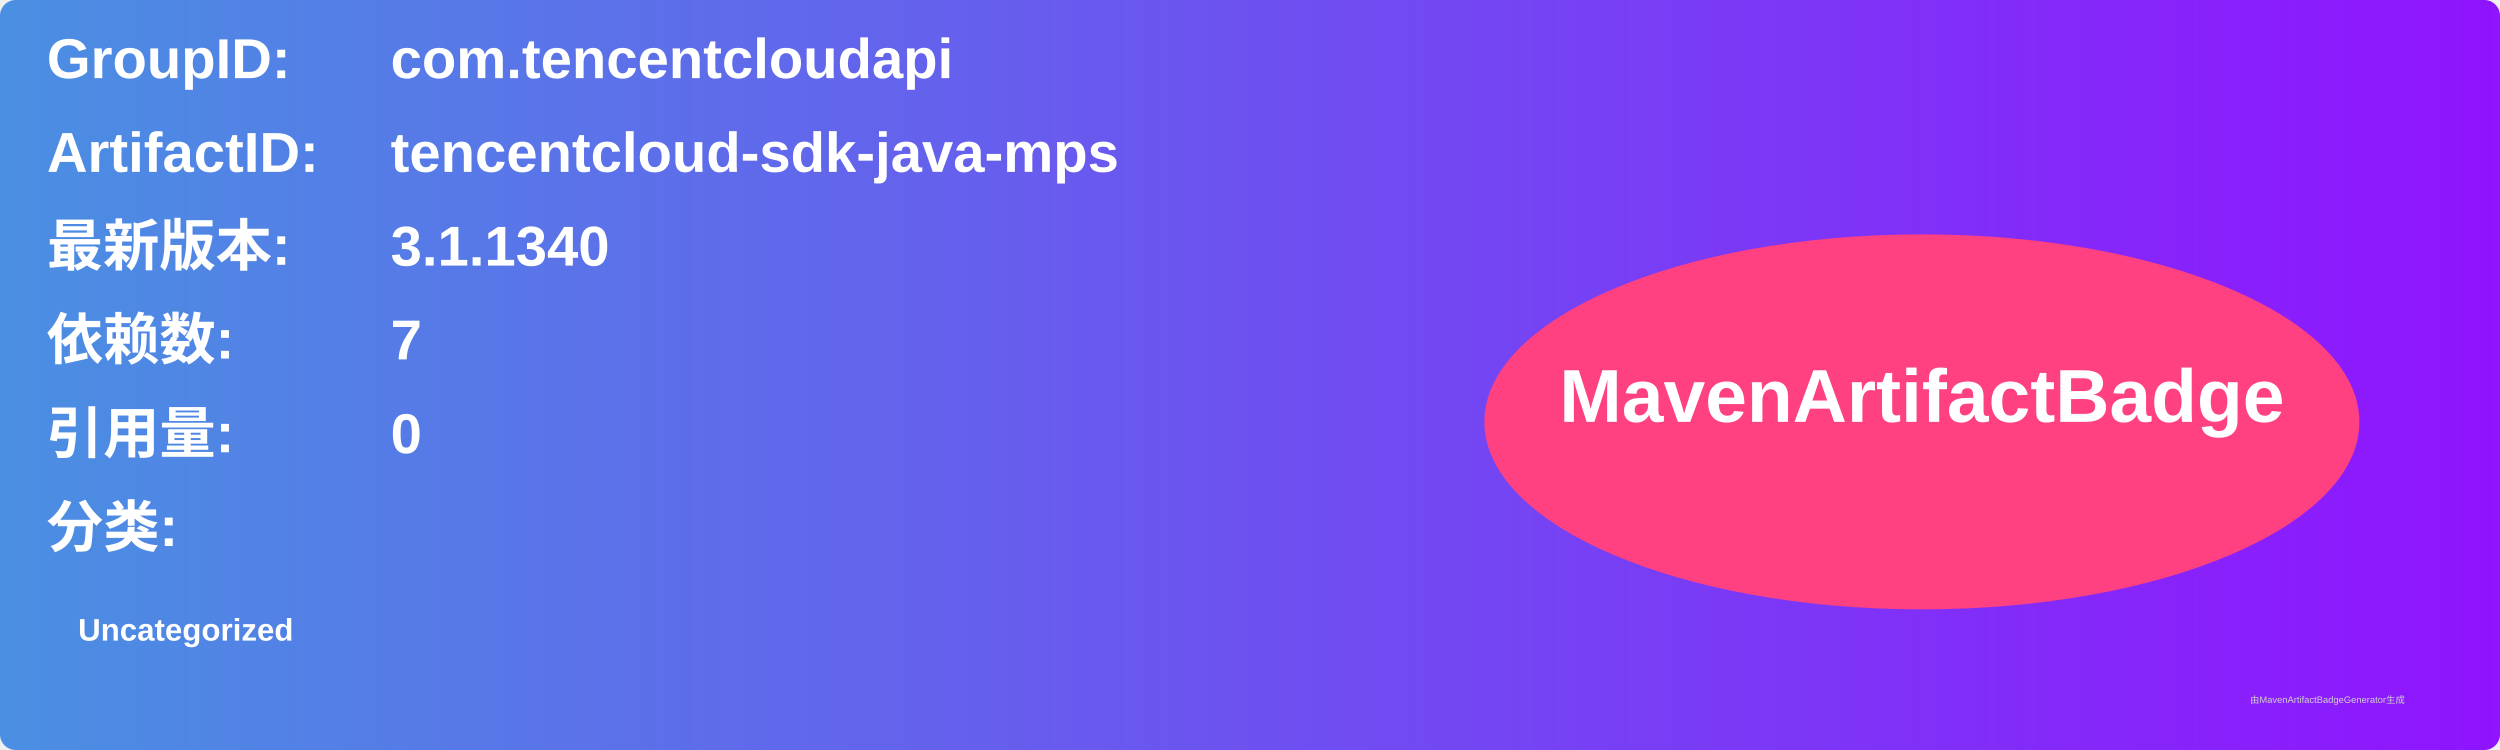
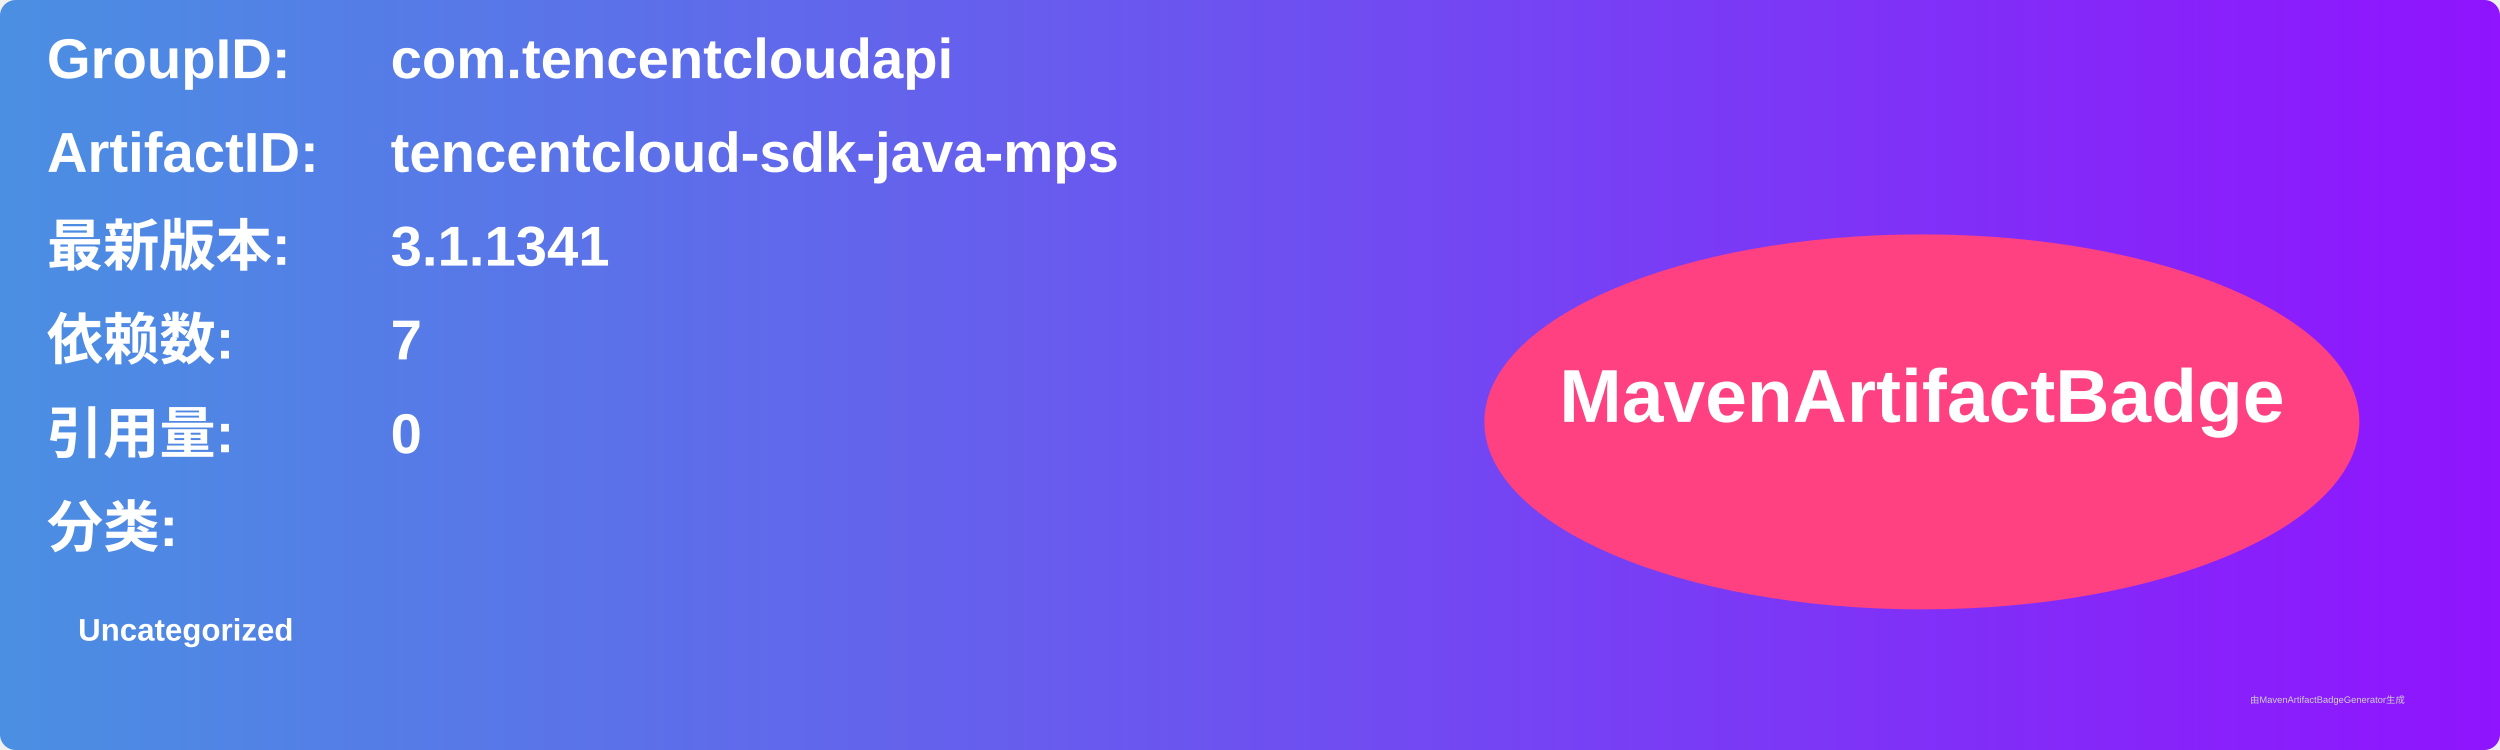
<svg xmlns="http://www.w3.org/2000/svg" width="800" height="240" viewBox="0 0 800 240">
  <linearGradient id="grad" x1="0%" y1="0%" x2="100%" y2="0%">
    <stop offset="0%" stop-color="#4a90e2" />
    <stop offset="100%" stop-color="#9013fe" />
  </linearGradient>
  <rect width="100%" height="100%" rx="5" ry="5" fill="url(#grad)" />
  <g transform="translate(15, 15)">
    <text x="0" y="10" font-family="Arial" font-size="18" fill="white" font-weight="bold" width="260">GroupID:</text>
    <text x="110" y="10" font-family="Arial" font-size="18" fill="white" font-weight="bold" width="460">com.tencentcloudapi</text>
    <text x="0" y="40" font-family="Arial" font-size="18" fill="white" font-weight="bold" width="260">ArtifactID:</text>
    <text x="110" y="40" font-family="Arial" font-size="18" fill="white" font-weight="bold" width="460">tencentcloud-sdk-java-mps</text>
    <text x="0" y="70" font-family="Arial" font-size="18" fill="white" font-weight="bold">最新版本:</text>
    <text x="110" y="70" font-family="Arial" font-size="18" fill="white" font-weight="bold">
-       <tspan font-weight="bold">3.1.1340</tspan>
+       <tspan font-weight="bold">3.1.1341</tspan>
    </text>
    <text x="0" y="100" font-family="Arial" font-size="18" fill="white" font-weight="bold">依赖数: </text>
    <text x="110" y="100" font-family="Arial" font-size="18" fill="white">
      <tspan font-weight="bold">7</tspan>
    </text>
    <text x="0" y="130" font-family="Arial" font-size="18" fill="white" font-weight="bold">引用量: </text>
    <text x="110" y="130" font-family="Arial" font-size="18" fill="white">
      <tspan font-weight="bold">0</tspan>
    </text>
    <text x="0" y="160" font-family="Arial" font-size="18" fill="white" font-weight="bold">分类:</text>
    <text x="10" y="190" font-family="Arial" font-size="10" fill="white">
      <tspan font-weight="bold">Uncategorized</tspan>
    </text>
    <ellipse cx="600" cy="120" rx="140" ry="60" fill="#ff4081" />
    <text x="600" y="120" text-anchor="middle" font-family="Arial" font-size="24" fill="white" font-weight="bold">MavenArtifactBadge</text>
  </g>
  <text x="720" y="225" font-family="Arial" font-size="3" fill="#d0d0d0">由MavenArtifactBadgeGenerator生成</text>
</svg>
